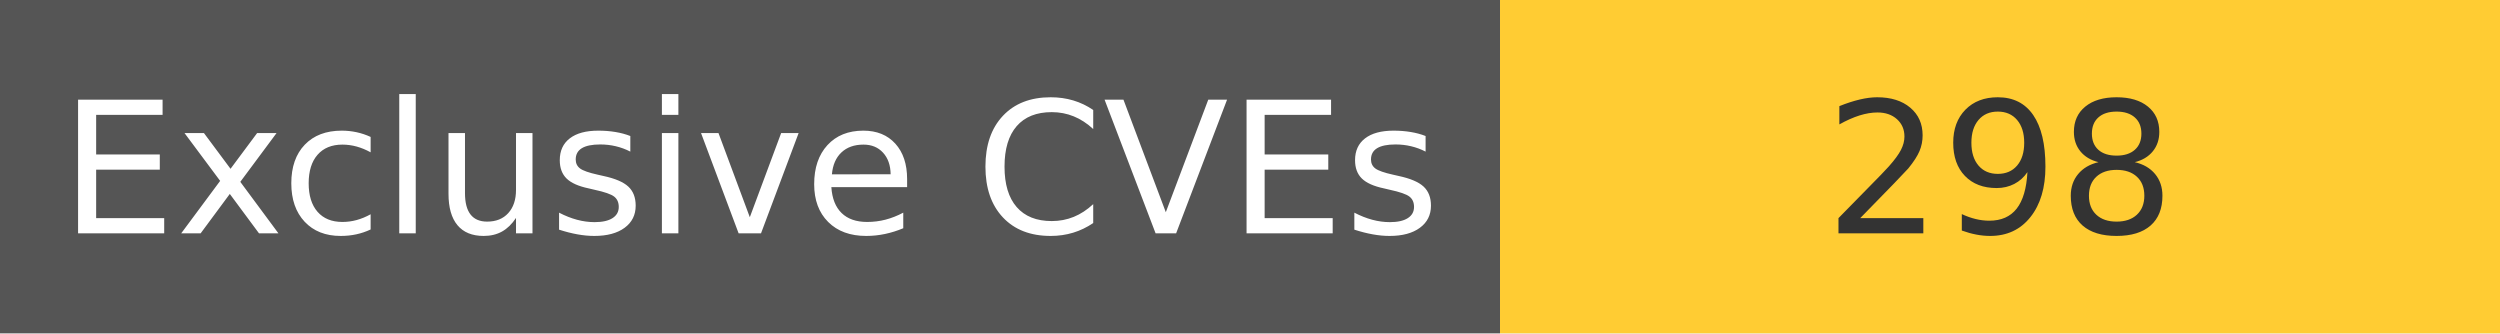
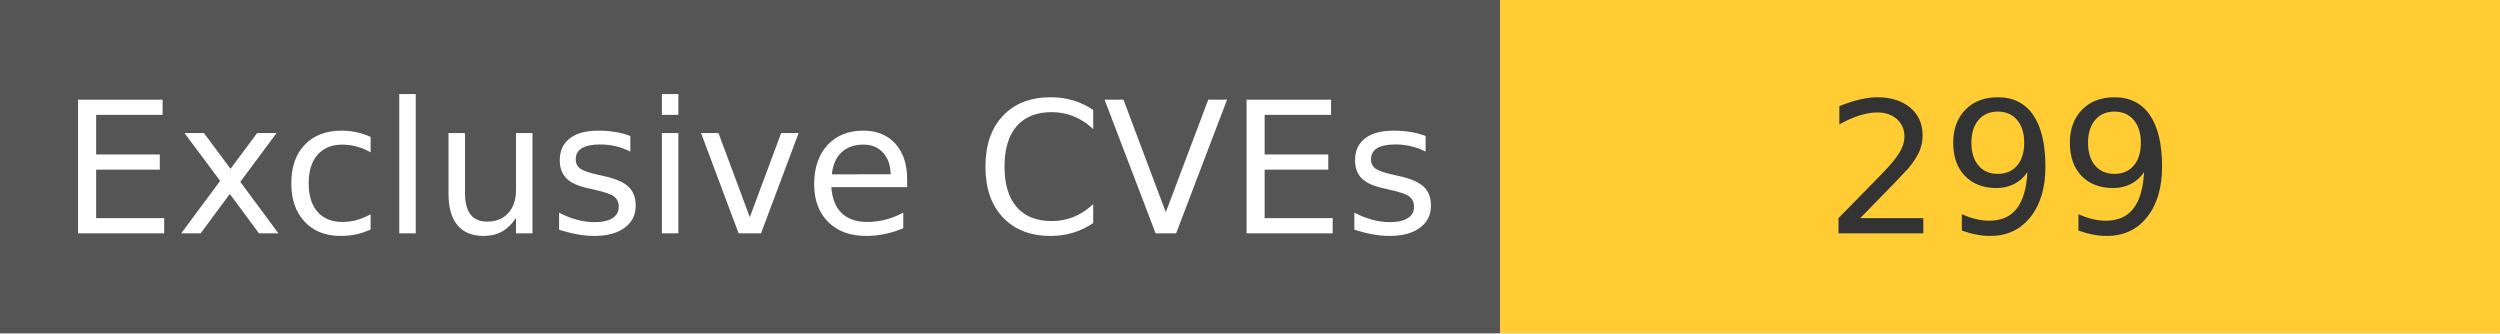
<svg xmlns="http://www.w3.org/2000/svg" width="150" height="20" role="img">
  <linearGradient id="s" x2="0" y2="100%">
    <stop offset="0" stop-color="#bbb" stop-opacity=".1" />
    <stop offset="1" stop-opacity=".1" />
  </linearGradient>
  <g>
    <rect width="90" height="20" fill="#555" />
    <rect x="90" width="267" height="20" fill="#ffcc33" />
  </g>
  <g fill="#fff" text-anchor="middle" font-family="Verdana,Geneva,DejaVu Sans,sans-serif" text-rendering="geometricPrecision" font-size="110">
    <text x="450" y="140" transform="scale(.1)" fill="#fff">
            Exclusive CVEs
        </text>
    <text x="1200" y="140" transform="scale(.1)" fill="#333">
-             298
+             299
        </text>
  </g>
</svg>
